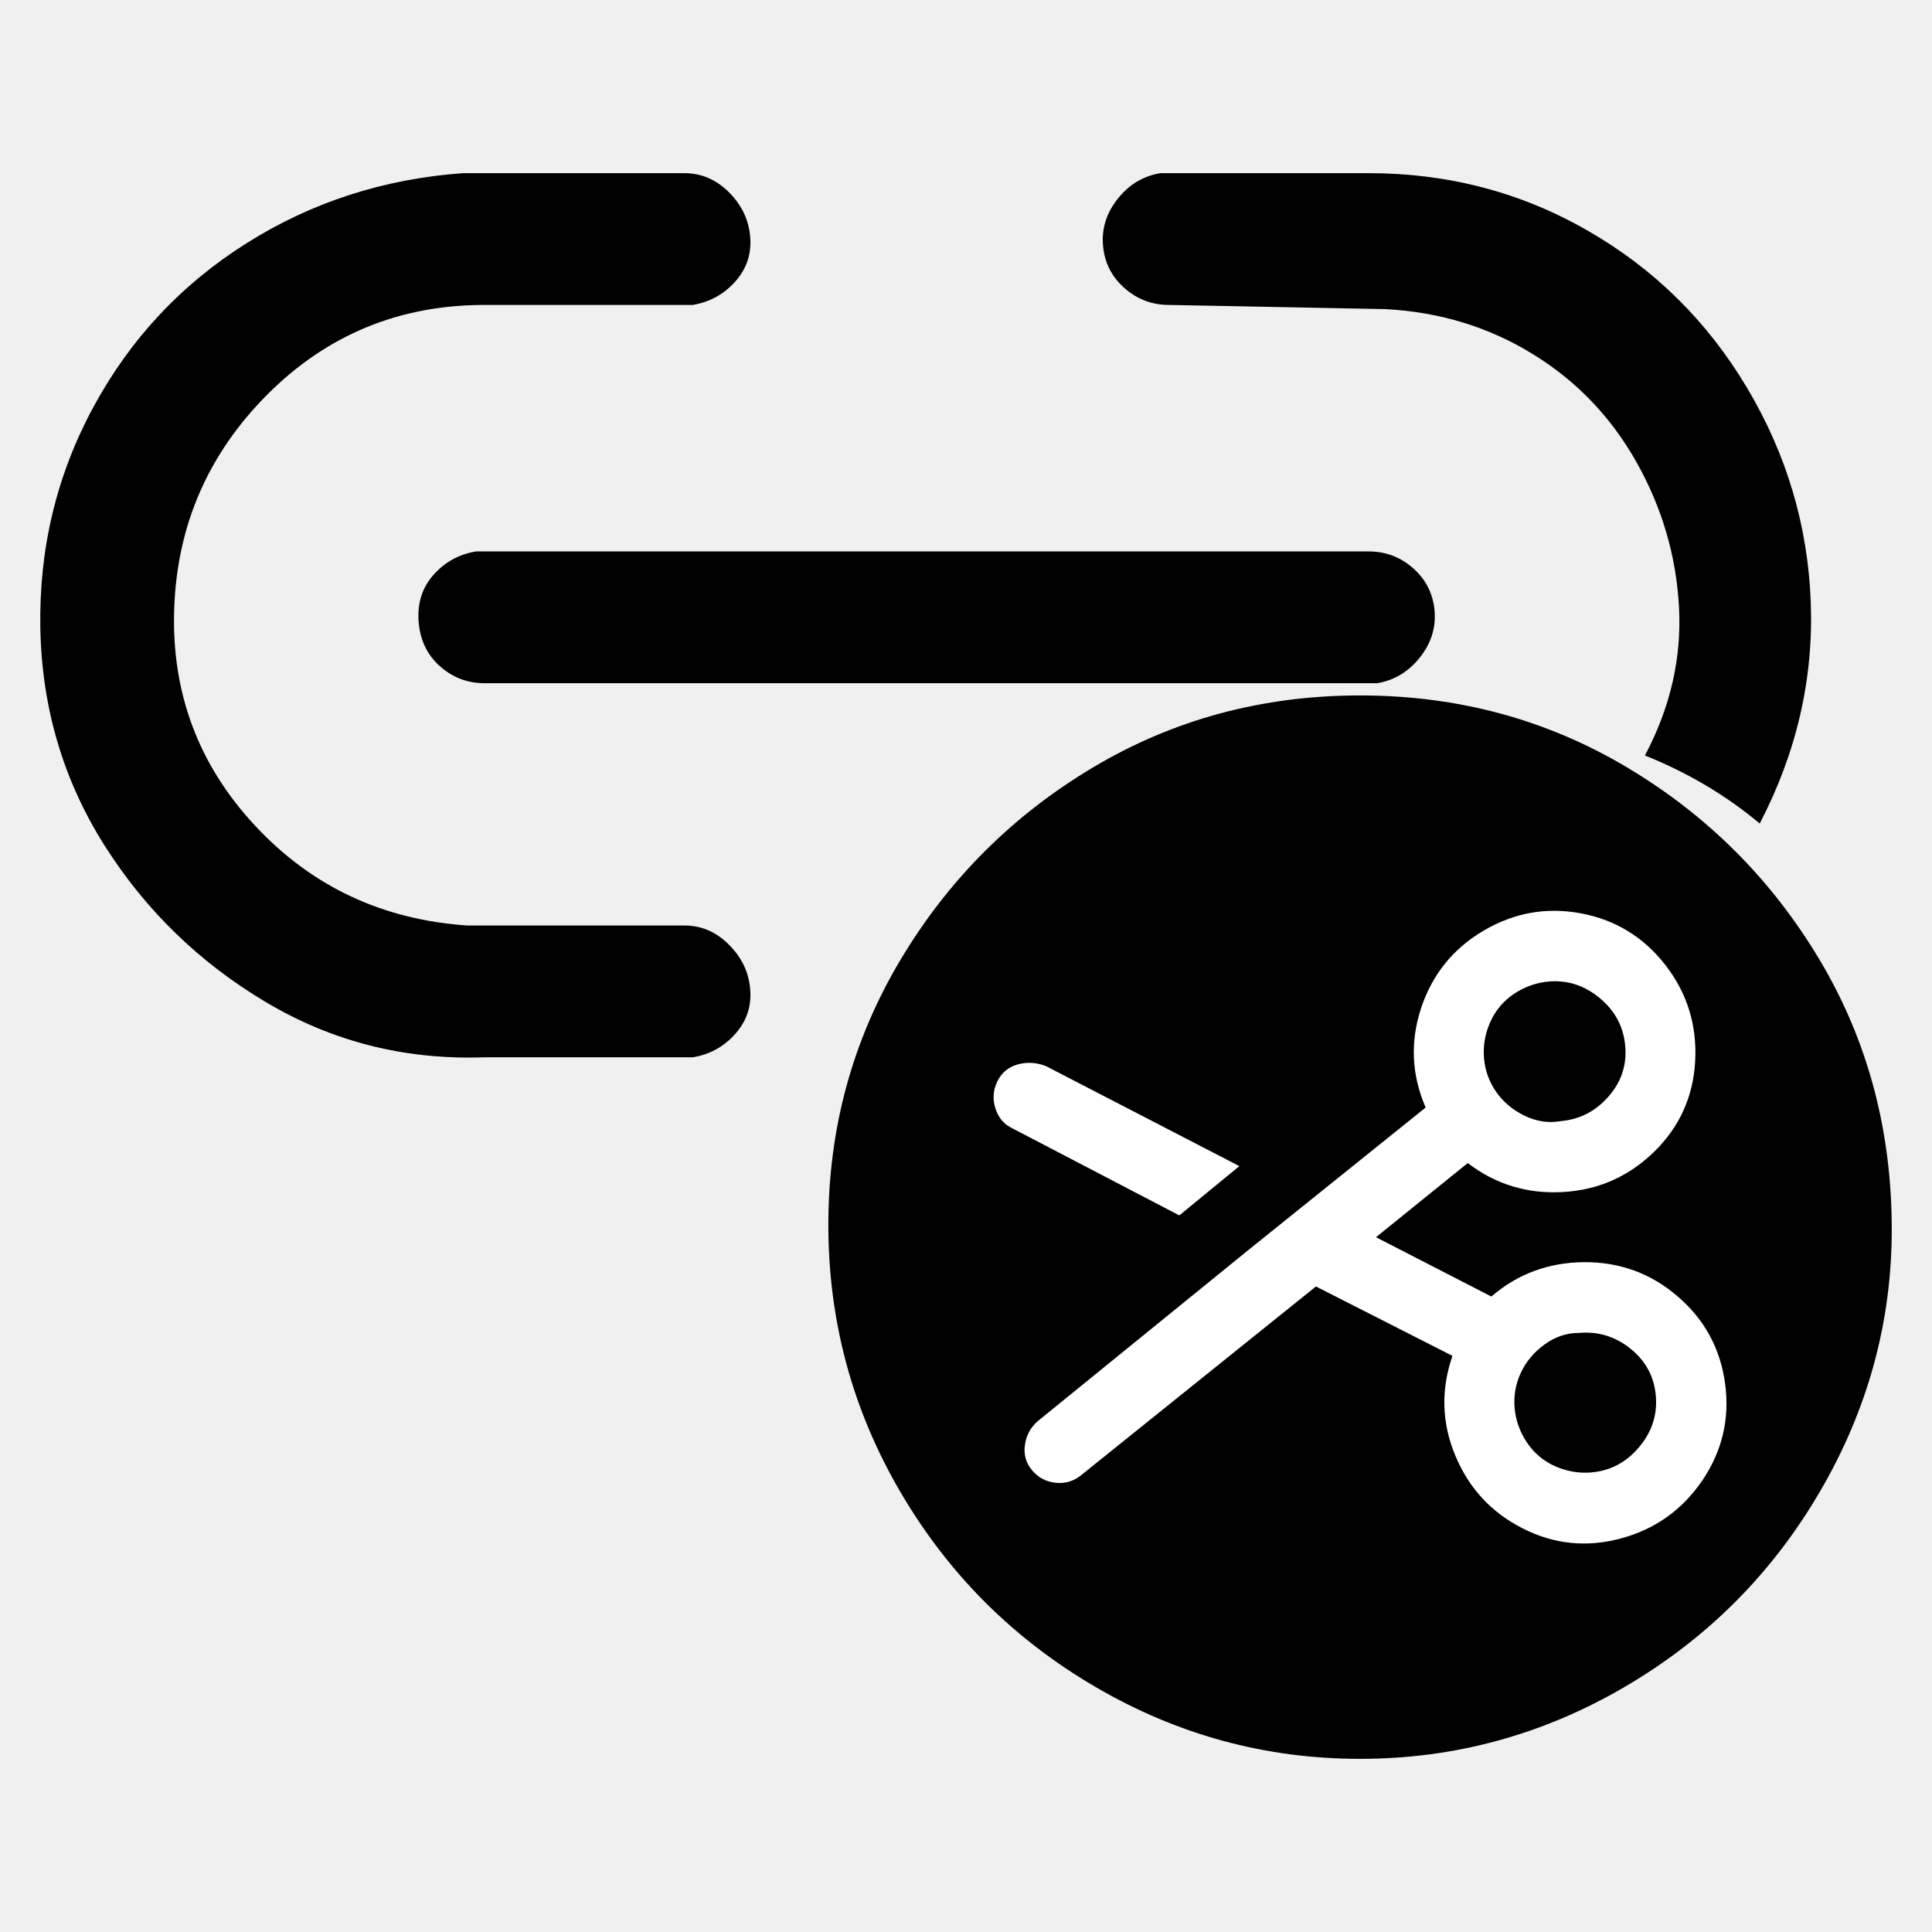
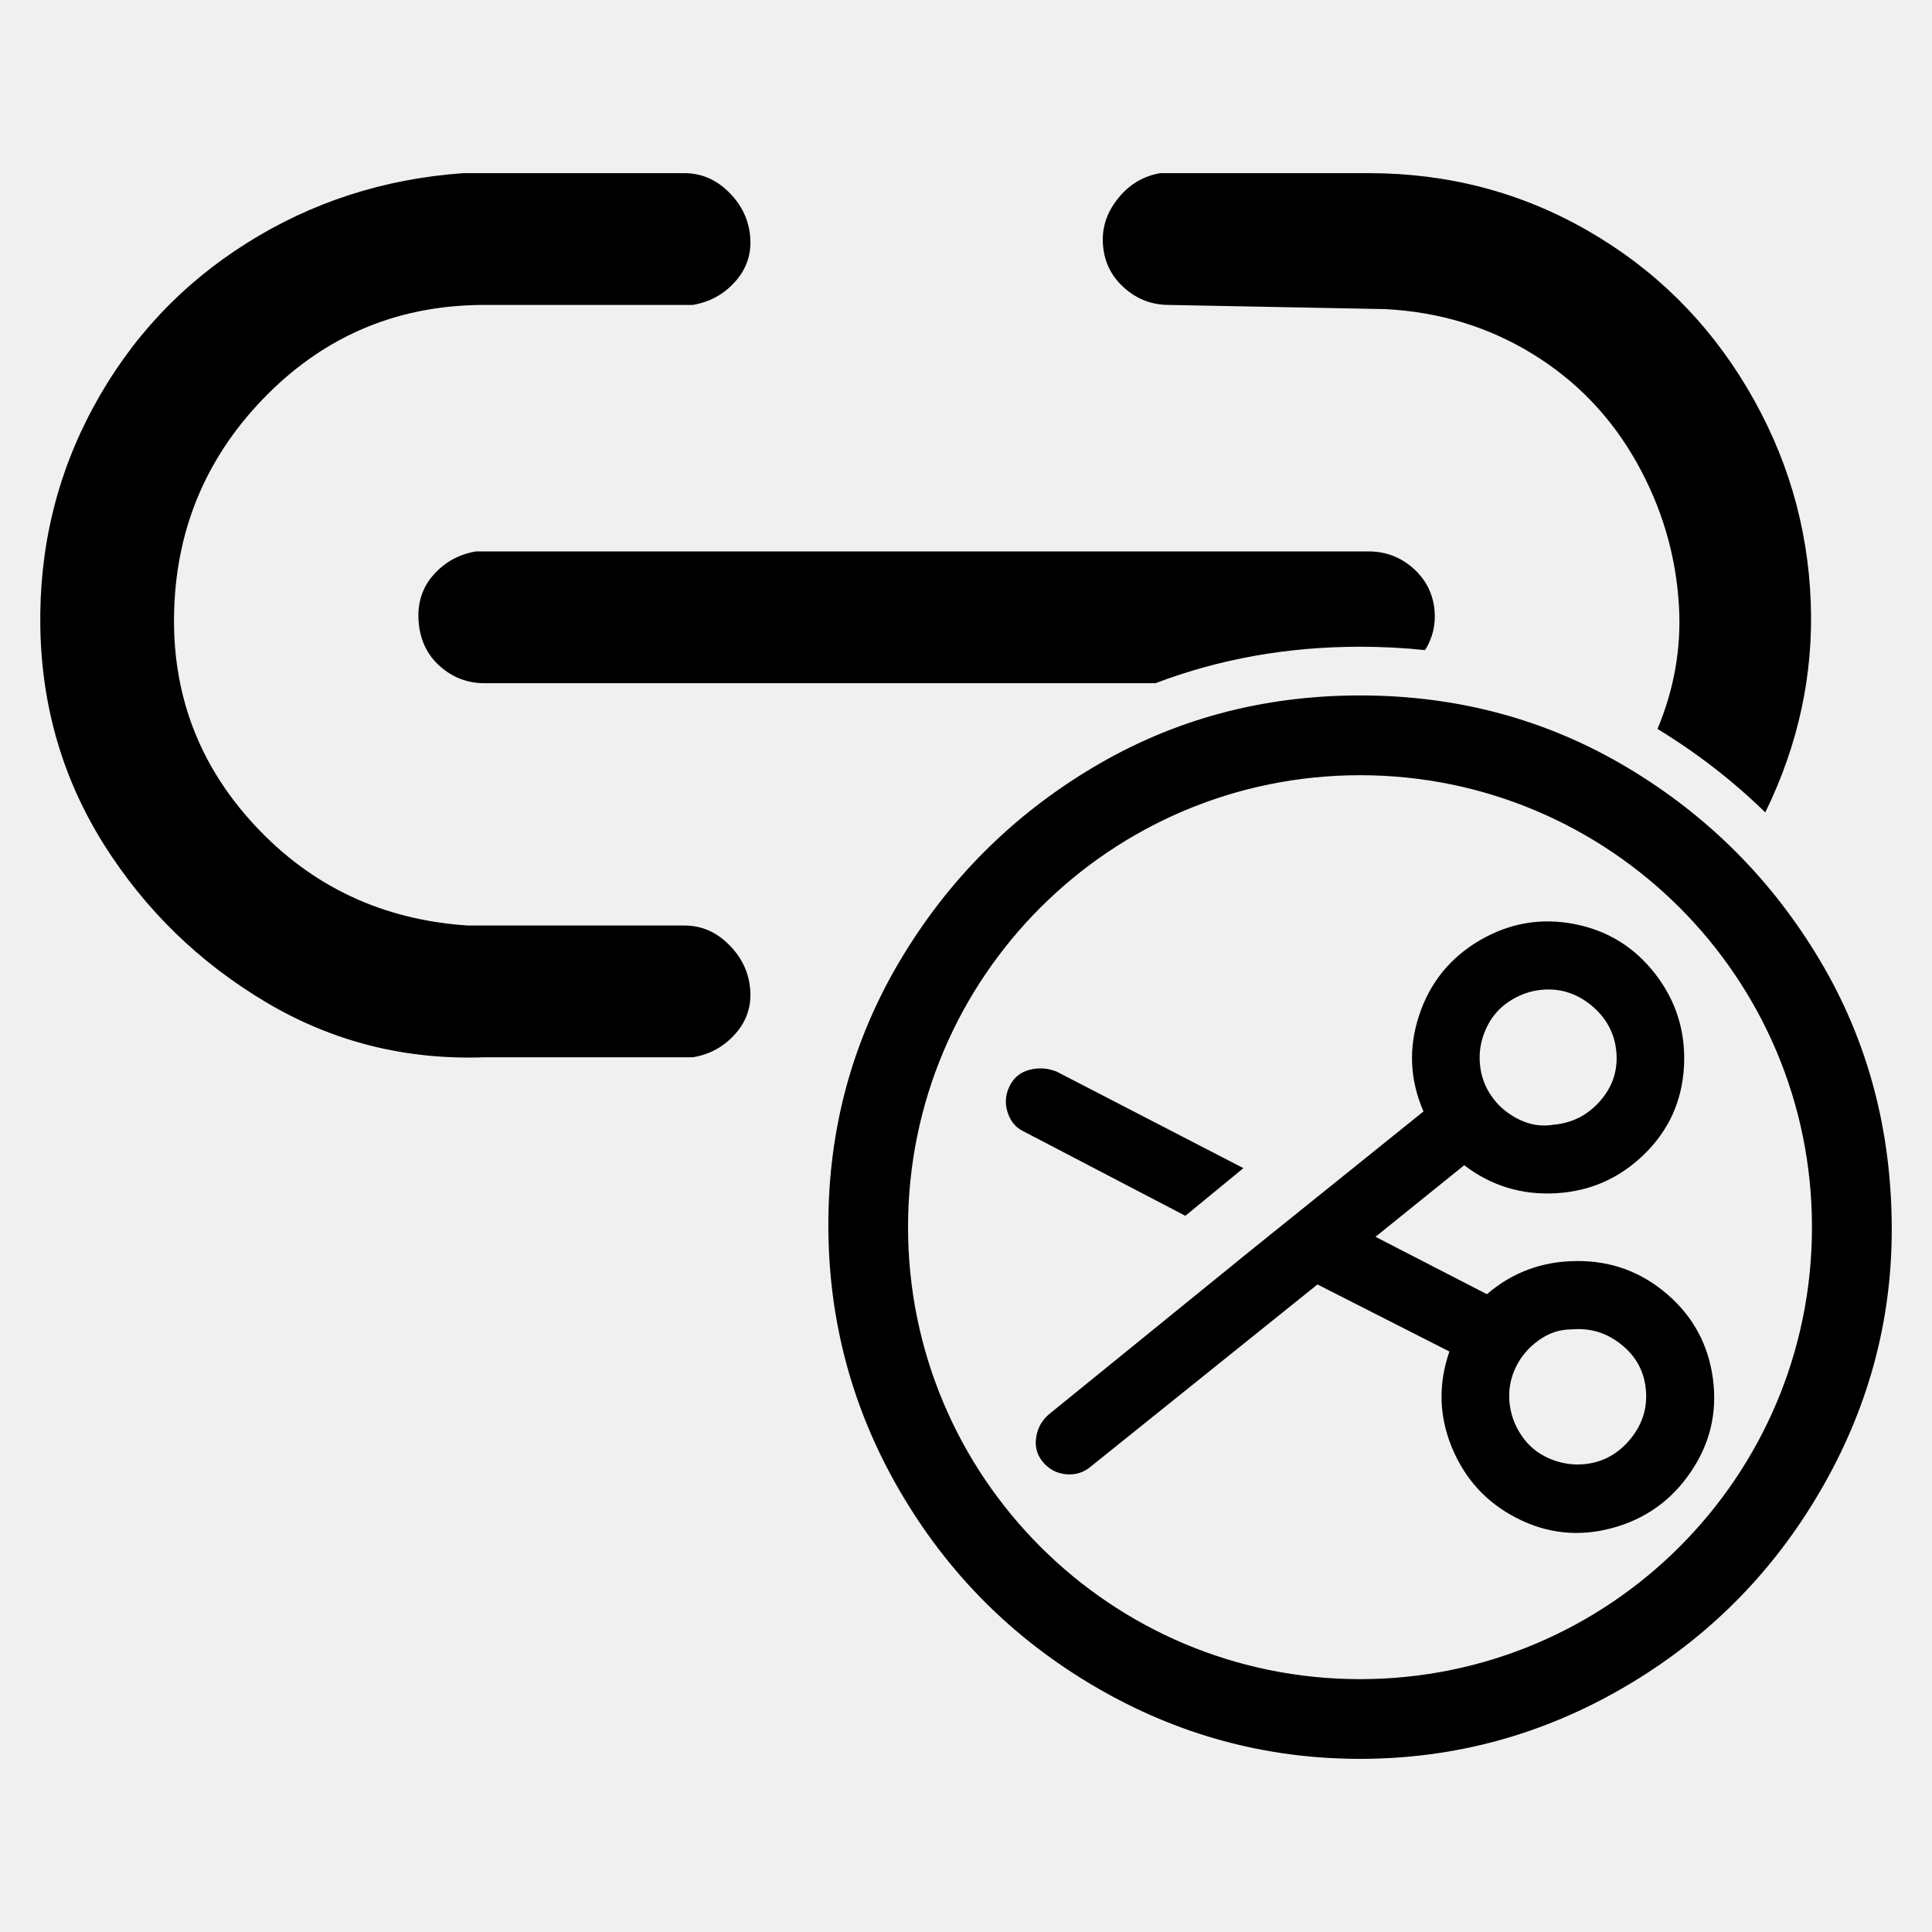
- <svg xmlns="http://www.w3.org/2000/svg" width="24" height="24" viewBox="0 0 24 24" data-preserve-overlap="true">
-   <path d="M23.5 15.273 Q23.5 17.004 22.606 18.532 C22.01 19.552 21.202 20.359 20.183 20.955 Q18.654 21.849 16.895 21.849 C15.722 21.849 14.626 21.551 13.607 20.955 C12.587 20.359 11.78 19.552 11.184 18.532 Q10.29 17.004 10.29 15.215 Q10.29 13.427 11.184 11.927 C11.78 10.927 12.578 10.129 13.578 9.533 Q15.078 8.639 16.895 8.639 Q18.712 8.639 20.212 9.533 C21.212 10.129 22.01 10.927 22.606 11.927 Q23.5 13.427 23.5 15.273 Z        M8.501 2.151 C8.712 2.151 8.897 2.23 9.055 2.388 C9.214 2.547 9.302 2.731 9.319 2.943 C9.337 3.154 9.275 3.339 9.134 3.497 C8.994 3.655 8.818 3.752 8.606 3.788 H6.019 Q4.435 3.788 3.326 4.896 Q2.217 6.005 2.164 7.563 Q2.111 9.121 3.168 10.256 Q4.224 11.391 5.808 11.497 H8.501 C8.712 11.497 8.897 11.576 9.055 11.735 C9.214 11.893 9.302 12.078 9.319 12.289 C9.337 12.5 9.275 12.685 9.134 12.843 C8.994 13.002 8.818 13.099 8.606 13.134 H6.019 C5.033 13.169 4.127 12.94 3.3 12.447 Q2.059 11.708 1.293 10.494 C0.783 9.684 0.519 8.786 0.501 7.801 Q0.475 6.322 1.161 5.055 C1.619 4.21 2.252 3.532 3.062 3.022 Q4.276 2.256 5.755 2.151 Z        M17.002 2.151 Q18.481 2.151 19.721 2.864 C20.549 3.339 21.209 3.99 21.702 4.817 C22.195 5.644 22.459 6.533 22.494 7.484 Q22.547 8.909 21.86 10.23 C21.438 9.877 20.962 9.596 20.434 9.385 C20.751 8.786 20.892 8.17 20.857 7.537 C20.822 6.903 20.646 6.304 20.329 5.741 C20.012 5.178 19.581 4.729 19.035 4.395 C18.489 4.06 17.882 3.876 17.213 3.84 L14.52 3.788 C14.309 3.788 14.124 3.717 13.966 3.576 Q13.728 3.365 13.702 3.048 C13.684 2.837 13.746 2.643 13.887 2.467 C14.027 2.291 14.204 2.186 14.415 2.151 Z        M17.002 6.85 C17.213 6.85 17.398 6.92 17.557 7.061 Q17.794 7.273 17.821 7.589 C17.838 7.801 17.777 7.994 17.636 8.17 C17.495 8.346 17.319 8.452 17.108 8.487 H6.019 C5.808 8.487 5.623 8.417 5.465 8.276 Q5.227 8.065 5.2 7.721 C5.183 7.493 5.245 7.299 5.385 7.141 C5.526 6.982 5.702 6.885 5.913 6.85 Z" />
-   <path fill="white" d="M12.895 17.651 L15.508 15.528 L17.71 13.758 C17.534 13.352 17.516 12.94 17.654 12.521 Q17.863 11.893 18.433 11.559 Q19.003 11.225 19.645 11.347 C20.074 11.429 20.422 11.644 20.691 11.992 Q21.094 12.514 21.058 13.181 C21.034 13.625 20.863 14.001 20.547 14.309 C20.23 14.617 19.852 14.784 19.412 14.808 Q18.752 14.845 18.233 14.448 L17.093 15.369 L18.526 16.106 C18.852 15.825 19.236 15.683 19.677 15.679 C20.119 15.676 20.507 15.817 20.84 16.104 Q21.341 16.533 21.43 17.188 Q21.518 17.843 21.146 18.392 C20.897 18.757 20.56 18.997 20.135 19.111 Q19.498 19.283 18.915 18.986 Q18.331 18.69 18.078 18.081 C17.909 17.675 17.898 17.262 18.043 16.843 L16.347 15.981 L13.438 18.319 C13.346 18.397 13.241 18.431 13.12 18.42 Q12.94 18.404 12.823 18.267 C12.745 18.176 12.714 18.07 12.732 17.949 C12.749 17.828 12.804 17.729 12.895 17.651 Z        M15.396 14.486 L14.65 15.098 L12.577 14.017 C12.475 13.97 12.405 13.889 12.367 13.773 C12.328 13.657 12.336 13.544 12.389 13.434 C12.443 13.324 12.528 13.254 12.645 13.222 Q12.819 13.175 12.994 13.244 Z        M19.387 13.927 C19.624 13.906 19.822 13.804 19.981 13.622 C20.141 13.44 20.21 13.23 20.189 12.993 C20.169 12.757 20.064 12.559 19.875 12.4 C19.685 12.242 19.472 12.172 19.236 12.193 C19.082 12.207 18.94 12.258 18.807 12.346 C18.675 12.435 18.576 12.553 18.512 12.698 C18.447 12.844 18.422 12.994 18.435 13.147 C18.449 13.3 18.499 13.44 18.587 13.565 C18.676 13.691 18.793 13.789 18.939 13.86 Q19.159 13.967 19.387 13.927 Z        M19.769 18.291 Q20.124 18.26 20.362 17.976 C20.521 17.787 20.59 17.574 20.569 17.337 Q20.538 16.982 20.255 16.754 C20.067 16.603 19.854 16.537 19.617 16.558 C19.463 16.557 19.32 16.605 19.188 16.701 C19.056 16.796 18.958 16.913 18.893 17.052 C18.828 17.191 18.802 17.337 18.815 17.491 C18.829 17.644 18.88 17.787 18.968 17.919 Q19.102 18.118 19.32 18.215 C19.466 18.279 19.616 18.304 19.769 18.291 Z" />
+ <svg xmlns="http://www.w3.org/2000/svg" width="24" height="24" viewBox="0 0 24 24">
+   <path d="M23.5 15.273 Q23.5 17.004 22.606 18.532 C22.01 19.552 21.202 20.359 20.183 20.955 Q18.654 21.849 16.895 21.849 C15.722 21.849 14.626 21.551 13.607 20.955 C12.587 20.359 11.78 19.552 11.184 18.532 Q10.29 17.004 10.29 15.215 Q10.29 13.427 11.184 11.927 C11.78 10.927 12.578 10.129 13.578 9.533 Q15.078 8.639 16.895 8.639 Q18.712 8.639 20.212 9.533 C21.212 10.129 22.01 10.927 22.606 11.927 Q23.5 13.427 23.5 15.273 Z        M16.895 9.63 C13.794 9.63 11.28 12.143 11.28 15.244 C11.28 18.345 13.794 20.859 16.895 20.859 C19.995 20.859 22.509 18.345 22.509 15.244 C22.509 12.143 19.995 9.63 16.895 9.63 Z        M8.501 2.151 C8.712 2.151 8.897 2.23 9.055 2.388 C9.214 2.547 9.302 2.731 9.319 2.943 C9.337 3.154 9.275 3.339 9.134 3.497 C8.994 3.655 8.818 3.752 8.606 3.788 H6.019 Q4.435 3.788 3.326 4.896 Q2.217 6.005 2.164 7.563 Q2.111 9.121 3.168 10.256 Q4.224 11.391 5.808 11.497 H8.501 C8.712 11.497 8.897 11.576 9.055 11.735 C9.214 11.893 9.302 12.078 9.319 12.289 C9.337 12.5 9.275 12.685 9.134 12.843 C8.994 13.002 8.818 13.099 8.606 13.134 H6.019 C5.033 13.169 4.127 12.94 3.3 12.447 Q2.059 11.708 1.293 10.494 C0.783 9.684 0.519 8.786 0.501 7.801 Q0.475 6.322 1.161 5.055 C1.619 4.21 2.252 3.532 3.062 3.022 Q4.276 2.256 5.755 2.151 Z        M13.029 17.57 L15.555 15.519 L17.683 13.807 C17.513 13.415 17.495 13.017 17.629 12.612 Q17.83 12.005 18.381 11.682 Q18.933 11.359 19.553 11.478 C19.967 11.557 20.304 11.764 20.564 12.101 C20.824 12.438 20.942 12.82 20.919 13.25 C20.895 13.679 20.73 14.042 20.424 14.34 C20.118 14.638 19.753 14.799 19.328 14.823 Q18.69 14.858 18.189 14.475 L17.087 15.364 L18.471 16.077 C18.786 15.806 19.157 15.668 19.584 15.665 C20.011 15.661 20.386 15.798 20.708 16.075 Q21.192 16.49 21.278 17.123 Q21.364 17.756 21.003 18.286 C20.763 18.639 20.438 18.871 20.027 18.982 Q19.411 19.148 18.847 18.861 Q18.283 18.575 18.038 17.986 Q17.794 17.398 18.005 16.789 L16.366 15.956 L13.553 18.216 C13.465 18.291 13.363 18.324 13.247 18.314 C13.131 18.304 13.035 18.255 12.959 18.166 C12.884 18.078 12.854 17.975 12.871 17.859 C12.888 17.742 12.941 17.646 13.029 17.57 Z        M17.002 2.151 Q18.481 2.151 19.721 2.864 C20.549 3.339 21.209 3.99 21.702 4.817 C22.195 5.644 22.459 6.533 22.494 7.484 Q22.544 8.835 21.929 10.092 Q21.328 9.505 20.59 9.055 C20.797 8.56 20.886 8.054 20.857 7.537 C20.822 6.903 20.646 6.304 20.329 5.741 C20.012 5.178 19.581 4.729 19.035 4.395 C18.489 4.06 17.882 3.876 17.213 3.84 L14.52 3.788 C14.309 3.788 14.124 3.717 13.966 3.576 Q13.728 3.365 13.702 3.048 C13.684 2.837 13.746 2.643 13.887 2.467 C14.027 2.291 14.204 2.186 14.415 2.151 Z        M17.002 6.85 C17.213 6.85 17.398 6.92 17.557 7.061 Q17.794 7.273 17.821 7.589 C17.835 7.763 17.796 7.926 17.703 8.076 Q17.306 8.034 16.895 8.034 Q15.545 8.034 14.354 8.487 H6.019 C5.808 8.487 5.623 8.417 5.465 8.276 Q5.227 8.065 5.2 7.721 C5.183 7.493 5.245 7.299 5.385 7.141 C5.526 6.982 5.702 6.885 5.913 6.85 Z        M15.446 14.511 L14.725 15.103 L12.722 14.058 C12.623 14.013 12.555 13.934 12.518 13.822 C12.481 13.71 12.489 13.601 12.54 13.495 C12.592 13.388 12.674 13.32 12.787 13.29 Q12.956 13.245 13.124 13.311 Z        M19.673 18.189 C19.902 18.169 20.093 18.067 20.246 17.885 C20.4 17.702 20.466 17.496 20.446 17.267 Q20.416 16.924 20.143 16.704 C19.961 16.557 19.755 16.494 19.526 16.514 Q19.302 16.513 19.111 16.652 C18.984 16.744 18.889 16.858 18.826 16.992 C18.763 17.126 18.738 17.267 18.751 17.415 C18.764 17.563 18.813 17.701 18.899 17.83 C18.985 17.958 19.098 18.053 19.239 18.115 C19.38 18.177 19.525 18.202 19.673 18.189 Z        M19.304 13.971 C19.532 13.95 19.724 13.852 19.878 13.676 C20.032 13.5 20.099 13.298 20.079 13.069 C20.059 12.84 19.958 12.649 19.775 12.495 C19.592 12.342 19.386 12.275 19.157 12.295 C19.009 12.308 18.871 12.358 18.743 12.443 C18.615 12.529 18.52 12.643 18.458 12.784 C18.395 12.925 18.371 13.069 18.384 13.217 C18.397 13.365 18.446 13.5 18.531 13.621 C18.616 13.743 18.73 13.838 18.871 13.907 C19.013 13.976 19.157 13.997 19.304 13.971 Z" />
</svg>
